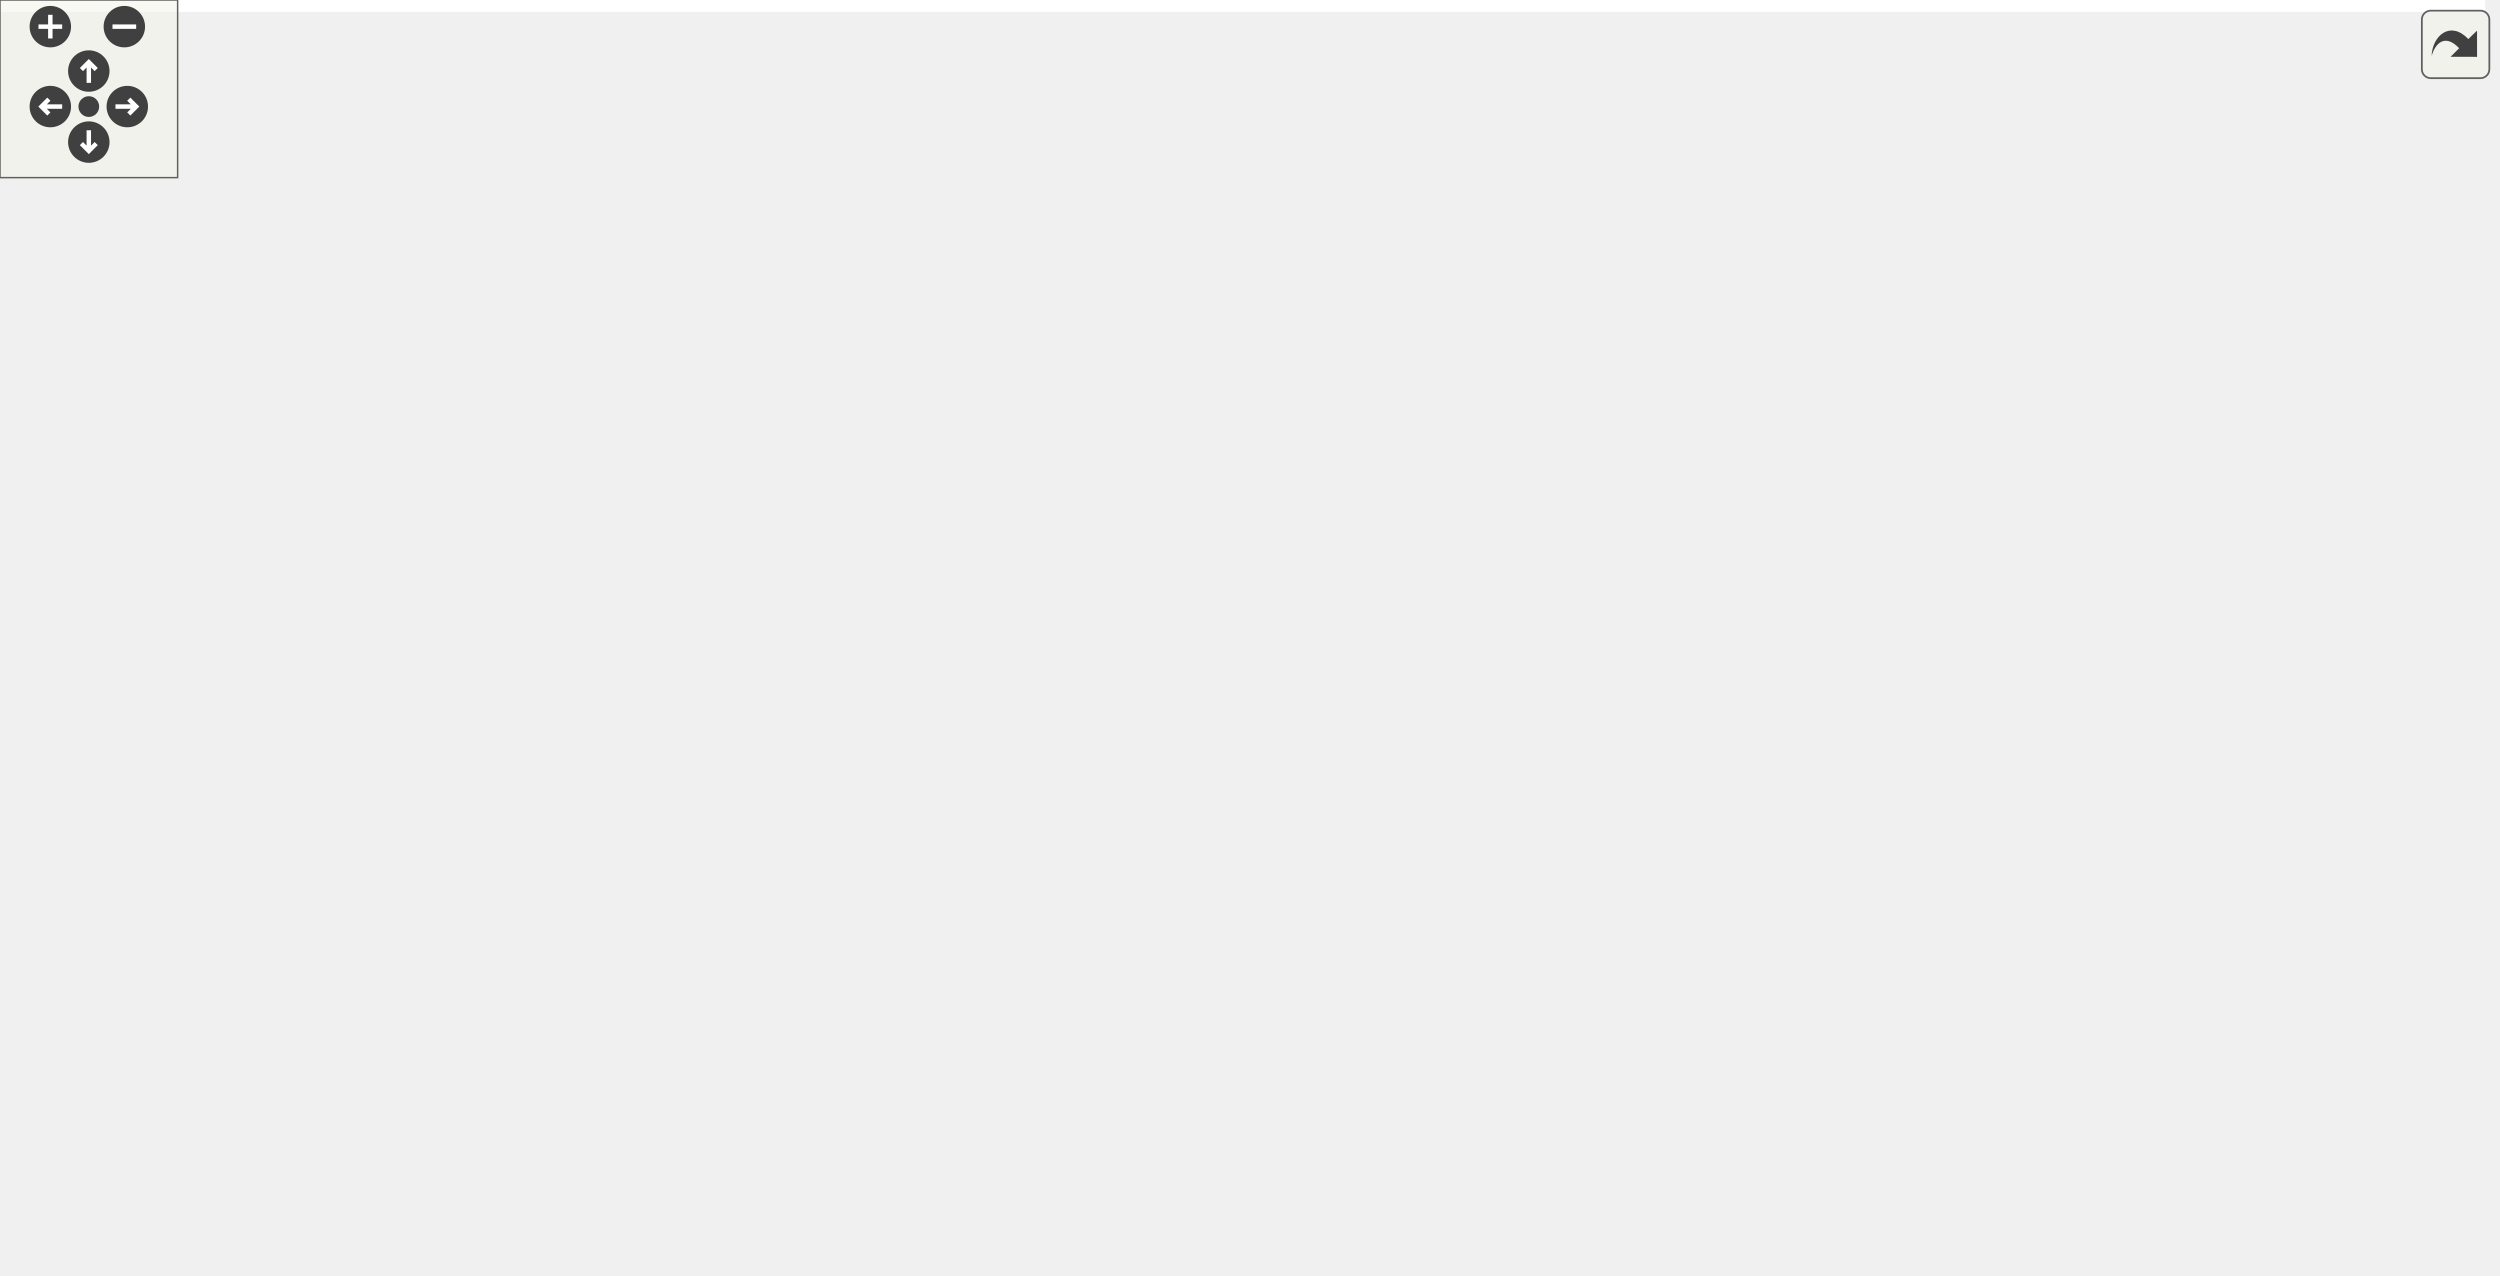
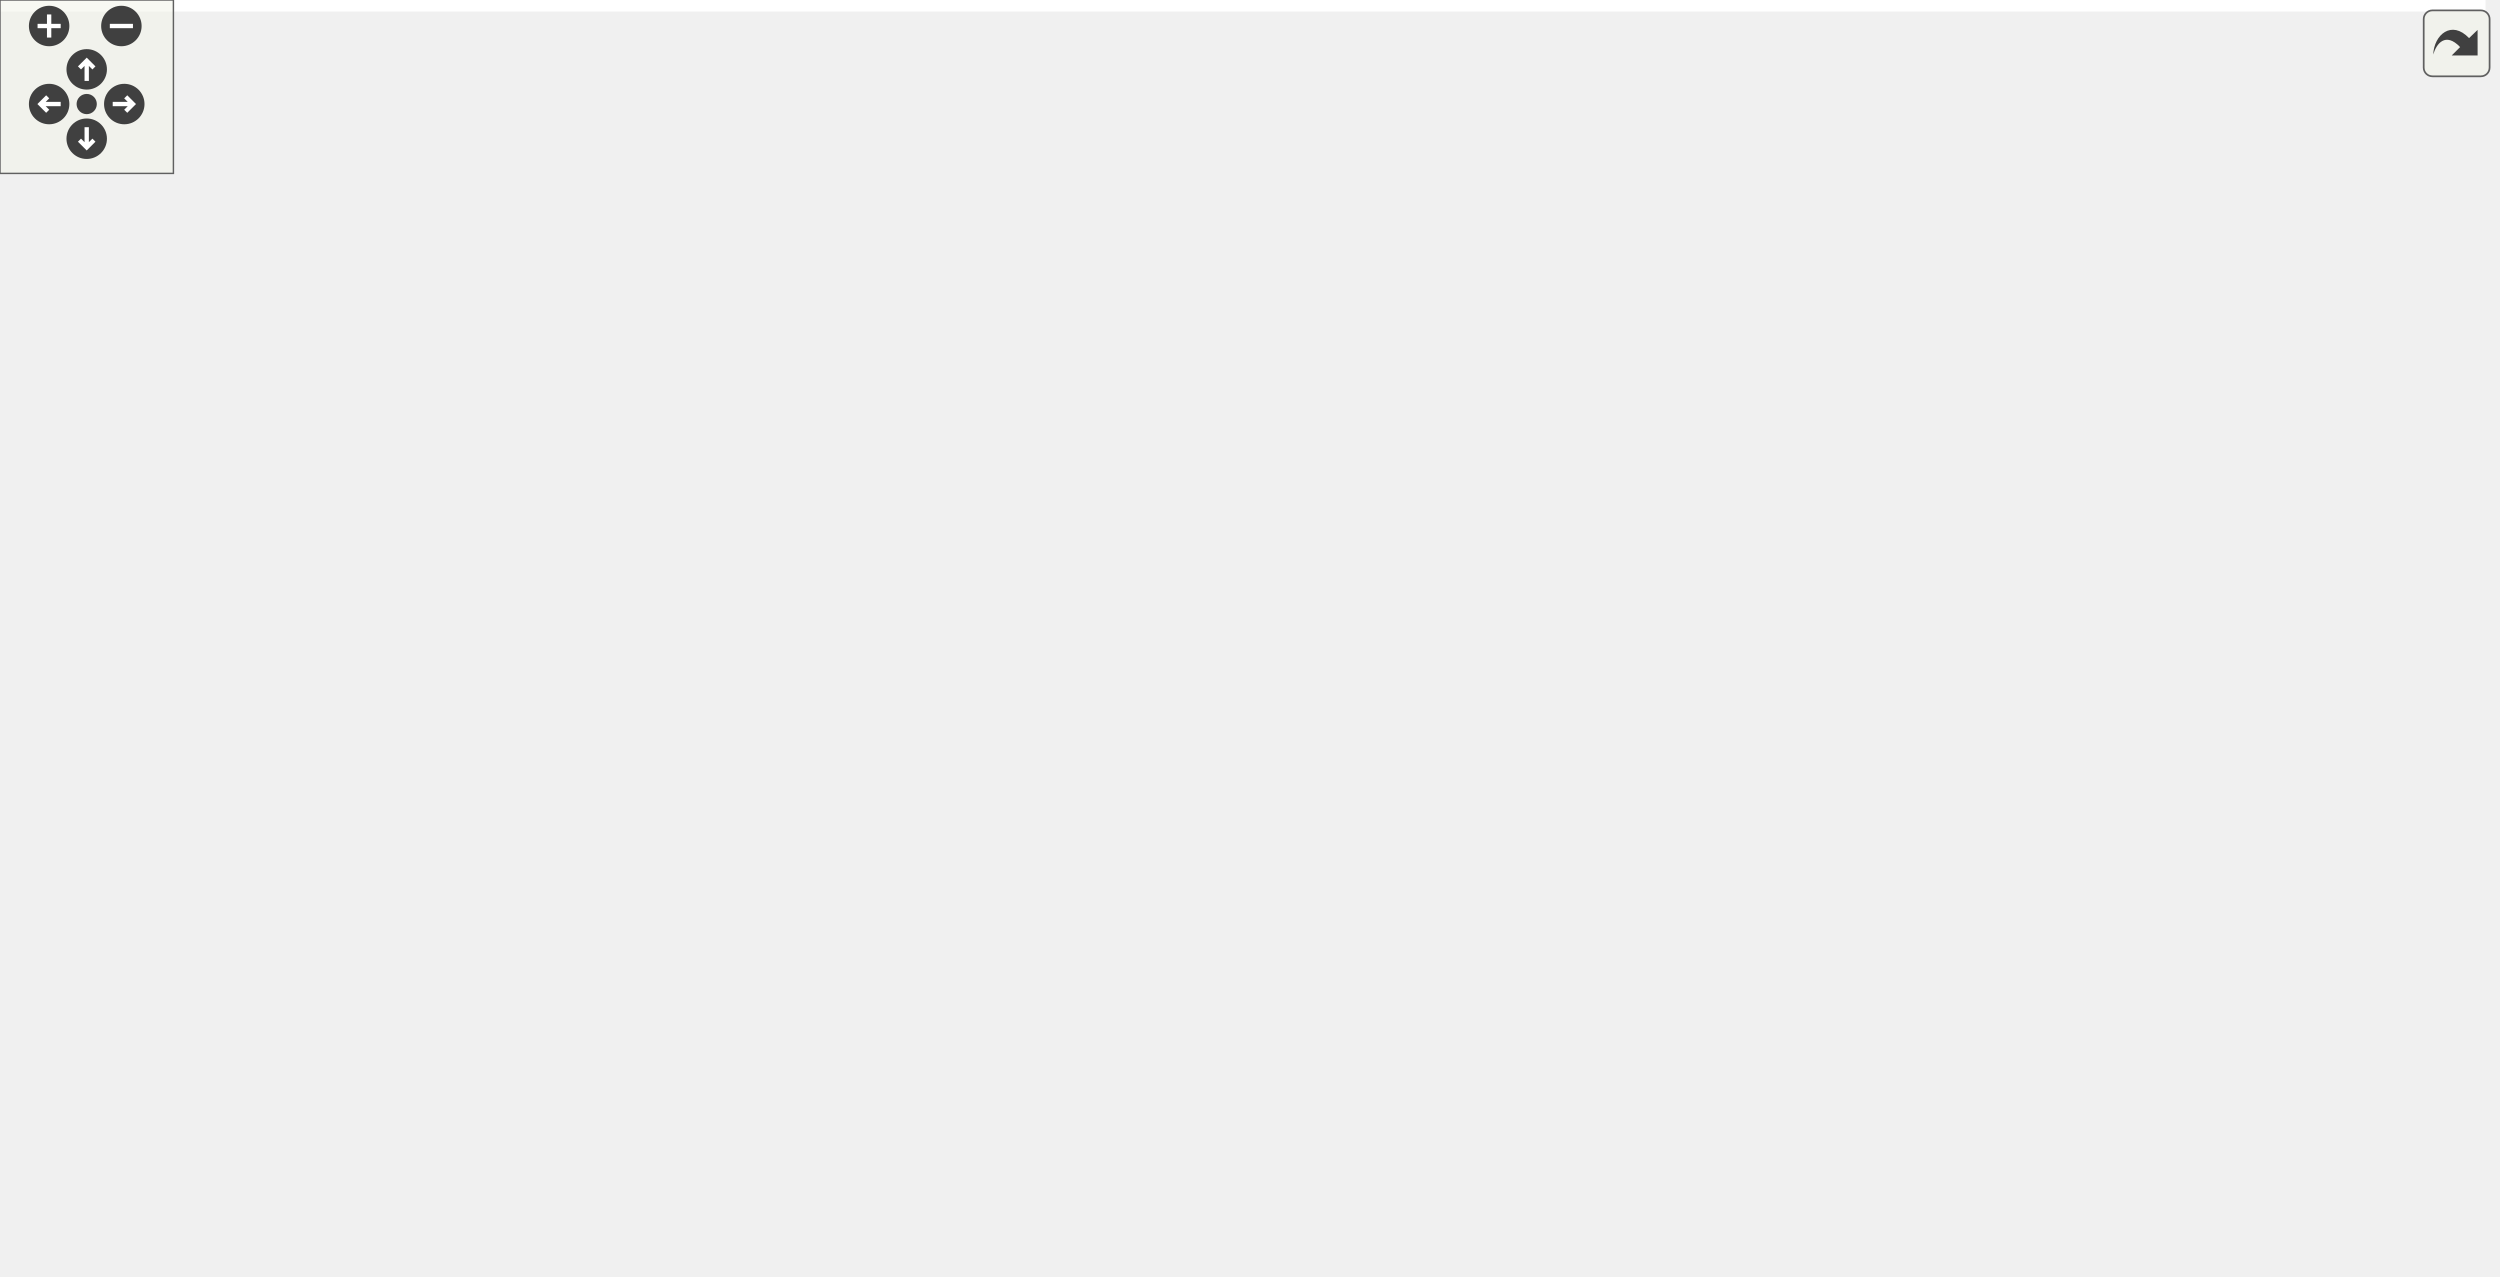
<svg xmlns="http://www.w3.org/2000/svg" xmlns:xlink="http://www.w3.org/1999/xlink" id="main" version="1.1" xml:space="preserve">
  <style type="text/css">
.edge:hover path { stroke: red; }
.edge:hover polygon { stroke: red; fill: red; }
</style>
  <defs>
    <circle id="rim" cx="0" cy="0" r="7" />
    <circle id="rim2" cx="0" cy="0" r="3.5" />
    <g id="zoomPlus">
      <use xlink:href="#rim" fill="#404040">
        <set attributeName="fill" to="#808080" begin="zoomplus.mouseover" end="zoomplus.mouseout" />
      </use>
      <path d="M-4,0h8M0,-4v8" fill="none" stroke="white" stroke-width="1.5" pointer-events="none" />
    </g>
    <g id="zoomMin">
      <use xlink:href="#rim" fill="#404040">
        <set attributeName="fill" to="#808080" begin="zoomminus.mouseover" end="zoomminus.mouseout" />
      </use>
      <path d="M-4,0h8" fill="none" stroke="white" stroke-width="1.5" pointer-events="none" />
    </g>
    <g id="dirArrow">
      <path fill="none" stroke="white" stroke-width="1.5" d="M0,-3.0v7 M-2.5,-0.5L0,-3.0L2.5,-0.5" />
    </g>
    <g id="resetDef">
      <use xlink:href="#rim2" fill="#404040">
        <set attributeName="fill" to="#808080" begin="reset.mouseover" end="reset.mouseout" />
      </use>
    </g>
  </defs>
  <svg id="graph" class="graph">
    <g id="viewport">
-       <polygon fill="white" stroke="transparent" points="-4,4 -4,-370 839.5,-370 839.5,4 -4,4" />
+       <polygon fill="white" stroke="transparent" points="-4,4 -4,-381 860,-381 860,4 -4,4" />
      <g id="node1" class="node">
        <g id="a_node1">
          <a xlink:title=" ">
-             <polygon fill="#bfbfbf" stroke="black" points="241.5,-324.5 241.5,-365.5 375.5,-365.5 375.5,-324.5 241.5,-324.5" />
-             <text text-anchor="start" x="249.5" y="-353.5" font-family="Helvetica,sans-Serif" font-size="10.00">drake/planning/graph</text>
-             <text text-anchor="start" x="249.5" y="-342.5" font-family="Helvetica,sans-Serif" font-size="10.00">_algorithms/max_clique</text>
-             <text text-anchor="middle" x="308.5" y="-331.5" font-family="Helvetica,sans-Serif" font-size="10.00">_solver_via_greedy.h</text>
+             <polygon fill="#bfbfbf" stroke="black" points="276.5,-335.5 276.5,-376.5 410.5,-376.5 410.5,-335.5 276.5,-335.5" />
+             <text text-anchor="start" x="284.5" y="-364.5" font-family="Helvetica,sans-Serif" font-size="10.00">drake/planning/graph</text>
+             <text text-anchor="start" x="284.5" y="-353.5" font-family="Helvetica,sans-Serif" font-size="10.00">_algorithms/max_clique</text>
+             <text text-anchor="middle" x="343.5" y="-342.5" font-family="Helvetica,sans-Serif" font-size="10.00">_solver_via_greedy.h</text>
          </a>
        </g>
      </g>
      <g id="node2" class="node">
        <g id="a_node2">
          <a xlink:title=" ">
-             <polygon fill="white" stroke="#bfbfbf" points="172.5,-185 172.5,-204 230.5,-204 230.5,-185 172.5,-185" />
-             <text text-anchor="middle" x="201.5" y="-192" font-family="Helvetica,sans-Serif" font-size="10.00">memory</text>
+             <polygon fill="white" stroke="#bfbfbf" points="240.5,-196 240.5,-215 298.5,-215 298.5,-196 240.5,-196" />
+             <text text-anchor="middle" x="269.5" y="-203" font-family="Helvetica,sans-Serif" font-size="10.00">memory</text>
          </a>
        </g>
      </g>
      <g id="edge1" class="edge">
-         <path fill="none" stroke="midnightblue" d="M272.9,-324.35C258.64,-314.96 243.12,-302.57 232.5,-288 216.17,-265.58 208.05,-233.99 204.31,-214.14" />
-         <polygon fill="midnightblue" stroke="midnightblue" points="207.75,-213.48 202.63,-204.21 200.85,-214.65 207.75,-213.48" />
+         <path fill="none" stroke="midnightblue" d="M333.67,-335.28C319.18,-306.19 292.28,-252.21 278.36,-224.28" />
+         <polygon fill="midnightblue" stroke="midnightblue" points="281.46,-222.65 273.86,-215.26 275.19,-225.77 281.46,-222.65" />
      </g>
      <g id="node3" class="node">
        <g id="a_node3">
          <a xlink:title=" ">
-             <polygon fill="white" stroke="#bfbfbf" points="386.5,-185 386.5,-204 466.5,-204 466.5,-185 386.5,-185" />
-             <text text-anchor="middle" x="426.5" y="-192" font-family="Helvetica,sans-Serif" font-size="10.00">Eigen/Sparse</text>
+             <polygon fill="white" stroke="#bfbfbf" points="316.5,-196 316.5,-215 396.5,-215 396.5,-196 316.5,-196" />
+             <text text-anchor="middle" x="356.5" y="-203" font-family="Helvetica,sans-Serif" font-size="10.00">Eigen/Sparse</text>
          </a>
        </g>
      </g>
      <g id="edge2" class="edge">
-         <path fill="none" stroke="midnightblue" d="M342.62,-324.31C356.95,-314.76 372.94,-302.26 384.5,-288 402.77,-265.45 414.9,-233.68 421.24,-213.85" />
-         <polygon fill="midnightblue" stroke="midnightblue" points="424.62,-214.79 424.17,-204.2 417.92,-212.76 424.62,-214.79" />
+         <path fill="none" stroke="midnightblue" d="M345.23,-335.28C347.74,-306.57 352.37,-253.63 354.85,-225.39" />
+         <polygon fill="midnightblue" stroke="midnightblue" points="358.35,-225.53 355.73,-215.26 351.37,-224.91 358.35,-225.53" />
      </g>
      <g id="node4" class="node">
        <g id="a_node4">
          <a xlink:href="max__clique__solver__base_8h.html" target="_top" xlink:title=" ">
-             <polygon fill="white" stroke="black" points="241.5,-246.5 241.5,-287.5 375.5,-287.5 375.5,-246.5 241.5,-246.5" />
-             <text text-anchor="start" x="249.5" y="-275.5" font-family="Helvetica,sans-Serif" font-size="10.00">drake/planning/graph</text>
-             <text text-anchor="start" x="249.5" y="-264.5" font-family="Helvetica,sans-Serif" font-size="10.00">_algorithms/max_clique</text>
-             <text text-anchor="middle" x="308.5" y="-253.5" font-family="Helvetica,sans-Serif" font-size="10.00">_solver_base.h</text>
+             <polygon fill="white" stroke="black" points="371.5,-257.5 371.5,-298.5 505.5,-298.5 505.5,-257.5 371.5,-257.5" />
+             <text text-anchor="start" x="379.5" y="-286.5" font-family="Helvetica,sans-Serif" font-size="10.00">drake/planning/graph</text>
+             <text text-anchor="start" x="379.5" y="-275.5" font-family="Helvetica,sans-Serif" font-size="10.00">_algorithms/max_clique</text>
+             <text text-anchor="middle" x="438.5" y="-264.5" font-family="Helvetica,sans-Serif" font-size="10.00">_solver_base.h</text>
          </a>
        </g>
      </g>
      <g id="edge3" class="edge">
-         <path fill="none" stroke="midnightblue" d="M308.5,-324.43C308.5,-316.27 308.5,-306.62 308.5,-297.63" />
-         <polygon fill="midnightblue" stroke="midnightblue" points="312,-297.51 308.5,-287.51 305,-297.51 312,-297.51" />
+         <path fill="none" stroke="midnightblue" d="M367.96,-335.43C379.6,-326.12 393.67,-314.87 406.17,-304.86" />
+         <polygon fill="midnightblue" stroke="midnightblue" points="408.5,-307.49 414.12,-298.51 404.12,-302.02 408.5,-307.49" />
      </g>
      <g id="edge4" class="edge">
-         <path fill="none" stroke="midnightblue" d="M278.69,-246.36C261.12,-234.78 239.27,-220.39 223.31,-209.87" />
-         <polygon fill="midnightblue" stroke="midnightblue" points="224.94,-206.75 214.66,-204.17 221.09,-212.6 224.94,-206.75" />
+         <path fill="none" stroke="midnightblue" d="M391.42,-257.36C362.11,-245.13 325.26,-229.76 299.79,-219.14" />
+         <polygon fill="midnightblue" stroke="midnightblue" points="300.87,-215.79 290.29,-215.17 298.17,-222.25 300.87,-215.79" />
      </g>
      <g id="edge5" class="edge">
-         <path fill="none" stroke="midnightblue" d="M341.37,-246.36C360.93,-234.67 385.3,-220.12 402.94,-209.57" />
-         <polygon fill="midnightblue" stroke="midnightblue" points="405.19,-212.31 411.98,-204.17 401.6,-206.3 405.19,-212.31" />
+         <path fill="none" stroke="midnightblue" d="M415.66,-257.36C402.57,-246.11 386.38,-232.19 374.25,-221.76" />
+         <polygon fill="midnightblue" stroke="midnightblue" points="376.45,-219.04 366.59,-215.17 371.89,-224.35 376.45,-219.04" />
      </g>
      <g id="node5" class="node">
        <g id="a_node5">
+           <a xlink:href="drake__deprecated_8h.html" target="_top" xlink:title="Provides a portable macro for use in generating compile-time warnings for use of code that is permitt...">
+             <polygon fill="white" stroke="black" points="737,-56.5 737,-86.5 856,-86.5 856,-56.5 737,-56.5" />
+             <text text-anchor="start" x="745" y="-74.5" font-family="Helvetica,sans-Serif" font-size="10.00">drake/common/drake</text>
+             <text text-anchor="middle" x="796.5" y="-63.5" font-family="Helvetica,sans-Serif" font-size="10.00">_deprecated.h</text>
+           </a>
+         </g>
+       </g>
+       <g id="edge6" class="edge">
+         <path fill="none" stroke="midnightblue" d="M505.79,-266.69C576.88,-252.61 688.35,-220.99 759.5,-154 775.96,-138.51 785.66,-114.31 790.97,-96.3" />
+         <polygon fill="midnightblue" stroke="midnightblue" points="794.38,-97.09 793.6,-86.52 787.62,-95.27 794.38,-97.09" />
+       </g>
+       <g id="node8" class="node">
+         <g id="a_node8">
          <a xlink:href="eigen__types_8h.html" target="_top" xlink:title="This file contains abbreviated definitions for certain specializations of Eigen::Matrix that are comm...">
-             <polygon fill="white" stroke="black" points="249,-179.5 249,-209.5 368,-209.5 368,-179.5 249,-179.5" />
-             <text text-anchor="start" x="257" y="-197.5" font-family="Helvetica,sans-Serif" font-size="10.00">drake/common/eigen</text>
-             <text text-anchor="middle" x="308.5" y="-186.5" font-family="Helvetica,sans-Serif" font-size="10.00">_types.h</text>
-           </a>
-         </g>
-       </g>
-       <g id="edge6" class="edge">
-         <path fill="none" stroke="midnightblue" d="M308.5,-246.36C308.5,-238.23 308.5,-228.7 308.5,-220.11" />
-         <polygon fill="midnightblue" stroke="midnightblue" points="312,-219.89 308.5,-209.89 305,-219.89 312,-219.89" />
+             <polygon fill="white" stroke="black" points="415,-190.5 415,-220.5 534,-220.5 534,-190.5 415,-190.5" />
+             <text text-anchor="start" x="423" y="-208.5" font-family="Helvetica,sans-Serif" font-size="10.00">drake/common/eigen</text>
+             <text text-anchor="middle" x="474.5" y="-197.5" font-family="Helvetica,sans-Serif" font-size="10.00">_types.h</text>
+           </a>
+         </g>
+       </g>
+       <g id="edge9" class="edge">
+         <path fill="none" stroke="midnightblue" d="M448.53,-257.36C452.87,-248.86 457.98,-238.85 462.52,-229.96" />
+         <polygon fill="midnightblue" stroke="midnightblue" points="465.72,-231.39 467.15,-220.89 459.49,-228.21 465.72,-231.39" />
      </g>
      <g id="node6" class="node">
        <g id="a_node6">
          <a xlink:title=" ">
-             <polygon fill="white" stroke="#bfbfbf" points="0,-118 0,-137 45,-137 45,-118 0,-118" />
-             <text text-anchor="middle" x="22.5" y="-125" font-family="Helvetica,sans-Serif" font-size="10.00">utility</text>
+             <polygon fill="white" stroke="#bfbfbf" points="599.5,-0.5 599.5,-19.5 643.5,-19.5 643.5,-0.5 599.5,-0.5" />
+             <text text-anchor="middle" x="621.5" y="-7.5" font-family="Helvetica,sans-Serif" font-size="10.00">string</text>
          </a>
        </g>
      </g>
      <g id="edge7" class="edge">
-         <path fill="none" stroke="midnightblue" d="M248.67,-180.87C245.57,-180.23 242.5,-179.61 239.5,-179 156.96,-162.34 133.57,-169.03 53.5,-143 51.83,-142.46 50.13,-141.85 48.43,-141.19" />
-         <polygon fill="midnightblue" stroke="midnightblue" points="49.5,-137.84 38.93,-137.1 46.73,-144.27 49.5,-137.84" />
+         <path fill="none" stroke="midnightblue" d="M755.03,-56.4C723.93,-45.82 681.98,-31.56 653.45,-21.86" />
+         <polygon fill="midnightblue" stroke="midnightblue" points="654.56,-18.54 643.96,-18.64 652.31,-25.17 654.56,-18.54" />
      </g>
      <g id="node7" class="node">
        <g id="a_node7">
          <a xlink:title=" ">
-             <polygon fill="white" stroke="#bfbfbf" points="63,-118 63,-137 140,-137 140,-118 63,-118" />
-             <text text-anchor="middle" x="101.5" y="-125" font-family="Helvetica,sans-Serif" font-size="10.00">Eigen/Dense</text>
+             <polygon fill="white" stroke="#bfbfbf" points="366,-0.5 366,-19.5 439,-19.5 439,-0.5 366,-0.5" />
+             <text text-anchor="middle" x="402.5" y="-7.5" font-family="Helvetica,sans-Serif" font-size="10.00">string_view</text>
          </a>
        </g>
      </g>
      <g id="edge8" class="edge">
-         <path fill="none" stroke="midnightblue" d="M263.84,-179.48C226.41,-167.72 173.61,-151.14 138.51,-140.12" />
-         <polygon fill="midnightblue" stroke="midnightblue" points="139.25,-136.69 128.66,-137.03 137.15,-143.36 139.25,-136.69" />
-       </g>
-       <g id="node8" class="node">
-         <g id="a_node8">
-           <a xlink:href="constants_8h.html" target="_top" xlink:title=" ">
-             <polygon fill="white" stroke="black" points="158,-118 158,-137 307,-137 307,-118 158,-118" />
-             <text text-anchor="middle" x="232.5" y="-125" font-family="Helvetica,sans-Serif" font-size="10.00">drake/common/constants.h</text>
-           </a>
-         </g>
-       </g>
-       <g id="edge9" class="edge">
-         <path fill="none" stroke="midnightblue" d="M292.01,-179.4C279.81,-168.96 263.19,-154.75 250.62,-144" />
-         <polygon fill="midnightblue" stroke="midnightblue" points="252.54,-141.03 242.67,-137.19 247.99,-146.35 252.54,-141.03" />
+         <path fill="none" stroke="midnightblue" d="M736.85,-57.49C734.03,-56.97 731.24,-56.47 728.5,-56 607.96,-35.43 574.06,-39.81 449.08,-19.99" />
+         <polygon fill="midnightblue" stroke="midnightblue" points="449.55,-16.52 439.12,-18.39 448.44,-23.43 449.55,-16.52" />
      </g>
      <g id="node9" class="node">
        <g id="a_node9">
-           <a xlink:href="drake__assert_8h.html" target="_top" xlink:title="Provides Drake's assertion implementation.">
-             <polygon fill="white" stroke="black" points="325,-112.5 325,-142.5 444,-142.5 444,-112.5 325,-112.5" />
-             <text text-anchor="start" x="333" y="-130.5" font-family="Helvetica,sans-Serif" font-size="10.00">drake/common/drake</text>
-             <text text-anchor="middle" x="384.5" y="-119.5" font-family="Helvetica,sans-Serif" font-size="10.00">_assert.h</text>
+           <a xlink:title=" ">
+             <polygon fill="white" stroke="#bfbfbf" points="568,-129 568,-148 613,-148 613,-129 568,-129" />
+             <text text-anchor="middle" x="590.5" y="-136" font-family="Helvetica,sans-Serif" font-size="10.00">utility</text>
          </a>
        </g>
      </g>
      <g id="edge10" class="edge">
-         <path fill="none" stroke="midnightblue" d="M324.99,-179.4C335.35,-170.54 348.88,-158.96 360.43,-149.09" />
-         <polygon fill="midnightblue" stroke="midnightblue" points="362.72,-151.74 368.04,-142.58 358.17,-146.42 362.72,-151.74" />
+         <path fill="none" stroke="midnightblue" d="M499.67,-190.4C519.48,-179.29 546.92,-163.92 566.44,-152.98" />
+         <polygon fill="midnightblue" stroke="midnightblue" points="568.31,-155.95 575.32,-148.01 564.88,-149.84 568.31,-155.95" />
+       </g>
+       <g id="node10" class="node">
+         <g id="a_node10">
+           <a xlink:title=" ">
+             <polygon fill="white" stroke="#bfbfbf" points="0,-129 0,-148 77,-148 77,-129 0,-129" />
+             <text text-anchor="middle" x="38.5" y="-136" font-family="Helvetica,sans-Serif" font-size="10.00">Eigen/Dense</text>
+           </a>
+         </g>
+       </g>
+       <g id="edge11" class="edge">
+         <path fill="none" stroke="midnightblue" d="M414.73,-191.58C411.61,-191.02 408.52,-190.49 405.5,-190 264.64,-167.3 226.25,-182.75 86.5,-154 82.28,-153.13 77.9,-152.06 73.57,-150.89" />
+         <polygon fill="midnightblue" stroke="midnightblue" points="74.27,-147.45 63.69,-148.04 72.33,-154.17 74.27,-147.45" />
      </g>
      <g id="node11" class="node">
        <g id="a_node11">
-           <a xlink:href="drake__copyable_8h.html" target="_top" xlink:title="Provides careful macros to selectively enable or disable the special member functions for copy-constr...">
-             <polygon fill="white" stroke="black" points="462,-112.5 462,-142.5 581,-142.5 581,-112.5 462,-112.5" />
-             <text text-anchor="start" x="470" y="-130.5" font-family="Helvetica,sans-Serif" font-size="10.00">drake/common/drake</text>
-             <text text-anchor="middle" x="521.5" y="-119.5" font-family="Helvetica,sans-Serif" font-size="10.00">_copyable.h</text>
+           <a xlink:href="constants_8h.html" target="_top" xlink:title=" ">
+             <polygon fill="white" stroke="black" points="95,-129 95,-148 244,-148 244,-129 95,-129" />
+             <text text-anchor="middle" x="169.5" y="-136" font-family="Helvetica,sans-Serif" font-size="10.00">drake/common/constants.h</text>
          </a>
        </g>
      </g>
      <g id="edge12" class="edge">
-         <path fill="none" stroke="midnightblue" d="M354.46,-179.48C386.96,-169.56 430.73,-156.2 465.31,-145.65" />
-         <polygon fill="midnightblue" stroke="midnightblue" points="466.72,-148.88 475.26,-142.61 464.67,-142.18 466.72,-148.88" />
+         <path fill="none" stroke="midnightblue" d="M414.97,-191.81C357.97,-179.66 272.94,-161.54 219.39,-150.13" />
+         <polygon fill="midnightblue" stroke="midnightblue" points="219.96,-146.68 209.45,-148.01 218.5,-153.52 219.96,-146.68" />
      </g>
      <g id="node12" class="node">
        <g id="a_node12">
+           <a xlink:href="drake__assert_8h.html" target="_top" xlink:title="Provides Drake's assertion implementation.">
+             <polygon fill="white" stroke="black" points="631,-123.5 631,-153.5 750,-153.5 750,-123.5 631,-123.5" />
+             <text text-anchor="start" x="639" y="-141.5" font-family="Helvetica,sans-Serif" font-size="10.00">drake/common/drake</text>
+             <text text-anchor="middle" x="690.5" y="-130.5" font-family="Helvetica,sans-Serif" font-size="10.00">_assert.h</text>
+           </a>
+         </g>
+       </g>
+       <g id="edge13" class="edge">
+         <path fill="none" stroke="midnightblue" d="M521.1,-190.48C554.2,-180.51 598.83,-167.09 633.97,-156.51" />
+         <polygon fill="midnightblue" stroke="midnightblue" points="635.04,-159.84 643.61,-153.61 633.02,-153.14 635.04,-159.84" />
+       </g>
+       <g id="node14" class="node">
+         <g id="a_node14">
+           <a xlink:href="drake__copyable_8h.html" target="_top" xlink:title="Provides careful macros to selectively enable or disable the special member functions for copy-constr...">
+             <polygon fill="white" stroke="black" points="262,-123.5 262,-153.5 381,-153.5 381,-123.5 262,-123.5" />
+             <text text-anchor="start" x="270" y="-141.5" font-family="Helvetica,sans-Serif" font-size="10.00">drake/common/drake</text>
+             <text text-anchor="middle" x="321.5" y="-130.5" font-family="Helvetica,sans-Serif" font-size="10.00">_copyable.h</text>
+           </a>
+         </g>
+       </g>
+       <g id="edge15" class="edge">
+         <path fill="none" stroke="midnightblue" d="M441.3,-190.4C418.65,-180.77 388.43,-167.94 364.02,-157.56" />
+         <polygon fill="midnightblue" stroke="midnightblue" points="365.21,-154.27 354.63,-153.58 362.47,-160.71 365.21,-154.27" />
+       </g>
+       <g id="node15" class="node">
+         <g id="a_node15">
          <a xlink:href="fmt__eigen_8h.html" target="_top" xlink:title=" ">
-             <polygon fill="white" stroke="black" points="599,-118 599,-137 750,-137 750,-118 599,-118" />
-             <text text-anchor="middle" x="674.5" y="-125" font-family="Helvetica,sans-Serif" font-size="10.00">drake/common/fmt_eigen.h</text>
-           </a>
-         </g>
-       </g>
-       <g id="edge13" class="edge">
-         <path fill="none" stroke="midnightblue" d="M368.31,-180.78C371.42,-180.17 374.49,-179.57 377.5,-179 471.39,-161.17 495.28,-159.04 589.5,-143 597.58,-141.62 606.09,-140.18 614.48,-138.74" />
-         <polygon fill="midnightblue" stroke="midnightblue" points="615.34,-142.15 624.61,-137.02 614.16,-135.25 615.34,-142.15" />
-       </g>
-       <g id="node10" class="node">
-         <g id="a_node10">
-           <a xlink:title=" ">
-             <polygon fill="white" stroke="#bfbfbf" points="350,-56.5 350,-75.5 419,-75.5 419,-56.5 350,-56.5" />
-             <text text-anchor="middle" x="384.5" y="-63.5" font-family="Helvetica,sans-Serif" font-size="10.00">type_traits</text>
-           </a>
-         </g>
-       </g>
-       <g id="edge11" class="edge">
-         <path fill="none" stroke="midnightblue" d="M384.5,-112.4C384.5,-104.47 384.5,-94.46 384.5,-85.86" />
-         <polygon fill="midnightblue" stroke="midnightblue" points="388,-85.66 384.5,-75.66 381,-85.66 388,-85.66" />
+             <polygon fill="white" stroke="black" points="399,-129 399,-148 550,-148 550,-129 399,-129" />
+             <text text-anchor="middle" x="474.5" y="-136" font-family="Helvetica,sans-Serif" font-size="10.00">drake/common/fmt_eigen.h</text>
+           </a>
+         </g>
+       </g>
+       <g id="edge16" class="edge">
+         <path fill="none" stroke="midnightblue" d="M474.5,-190.4C474.5,-181.06 474.5,-168.71 474.5,-158.52" />
+         <polygon fill="midnightblue" stroke="midnightblue" points="478,-158.19 474.5,-148.19 471,-158.19 478,-158.19" />
      </g>
      <g id="node13" class="node">
        <g id="a_node13">
          <a xlink:title=" ">
-             <polygon fill="white" stroke="#bfbfbf" points="791.5,-0.5 791.5,-19.5 835.5,-19.5 835.5,-0.5 791.5,-0.5" />
-             <text text-anchor="middle" x="813.5" y="-7.5" font-family="Helvetica,sans-Serif" font-size="10.00">string</text>
+             <polygon fill="white" stroke="#bfbfbf" points="650,-62 650,-81 719,-81 719,-62 650,-62" />
+             <text text-anchor="middle" x="684.5" y="-69" font-family="Helvetica,sans-Serif" font-size="10.00">type_traits</text>
          </a>
        </g>
      </g>
      <g id="edge14" class="edge">
-         <path fill="none" stroke="midnightblue" d="M724.4,-117.95C750.42,-110.95 780.66,-98.39 799.5,-76 810.29,-63.18 813.34,-43.99 813.97,-29.78" />
-         <polygon fill="midnightblue" stroke="midnightblue" points="817.47,-29.7 814.05,-19.68 810.47,-29.65 817.47,-29.7" />
-       </g>
-       <g id="node14" class="node">
-         <g id="a_node14">
-           <a xlink:title=" ">
-             <polygon fill="white" stroke="#bfbfbf" points="560,-0.5 560,-19.5 633,-19.5 633,-0.5 560,-0.5" />
-             <text text-anchor="middle" x="596.5" y="-7.5" font-family="Helvetica,sans-Serif" font-size="10.00">string_view</text>
-           </a>
-         </g>
-       </g>
-       <g id="edge15" class="edge">
-         <path fill="none" stroke="midnightblue" d="M636.82,-117.99C614.52,-110.8 588.06,-98.03 574.5,-76 565.27,-61 574.04,-41.64 583.1,-27.96" />
-         <polygon fill="midnightblue" stroke="midnightblue" points="586.18,-29.68 589.2,-19.52 580.5,-25.58 586.18,-29.68" />
-       </g>
-       <g id="node15" class="node">
-         <g id="a_node15">
-           <a xlink:title=" ">
-             <polygon fill="white" stroke="#bfbfbf" points="584,-56.5 584,-75.5 653,-75.5 653,-56.5 584,-56.5" />
-             <text text-anchor="middle" x="618.5" y="-63.5" font-family="Helvetica,sans-Serif" font-size="10.00">Eigen/Core</text>
-           </a>
-         </g>
-       </g>
-       <g id="edge16" class="edge">
-         <path fill="none" stroke="midnightblue" d="M666.48,-117.98C657.91,-108.87 644.14,-94.24 633.54,-82.98" />
-         <polygon fill="midnightblue" stroke="midnightblue" points="635.91,-80.39 626.51,-75.51 630.81,-85.19 635.91,-80.39" />
+         <path fill="none" stroke="midnightblue" d="M689.2,-123.4C688.33,-113.96 687.17,-101.45 686.23,-91.19" />
+         <polygon fill="midnightblue" stroke="midnightblue" points="689.71,-90.83 685.3,-81.19 682.74,-91.47 689.71,-90.83" />
+       </g>
+       <g id="edge17" class="edge">
+         <path fill="none" stroke="midnightblue" d="M525.28,-129C551.83,-122.02 582.81,-109.45 602.5,-87 616.34,-71.22 620.4,-46.83 621.44,-29.96" />
+         <polygon fill="midnightblue" stroke="midnightblue" points="624.95,-29.78 621.76,-19.68 617.95,-29.56 624.95,-29.78" />
+       </g>
+       <g id="edge18" class="edge">
+         <path fill="none" stroke="midnightblue" d="M439.24,-128.9C417.62,-121.62 391.64,-108.76 378.5,-87 367.26,-68.39 378.86,-43.98 389.5,-27.92" />
+         <polygon fill="midnightblue" stroke="midnightblue" points="392.53,-29.7 395.47,-19.52 386.82,-25.64 392.53,-29.7" />
      </g>
      <g id="node16" class="node">
        <g id="a_node16">
-           <a xlink:href="fmt_8h.html" target="_top" xlink:title=" ">
-             <polygon fill="white" stroke="black" points="671,-56.5 671,-75.5 790,-75.5 790,-56.5 671,-56.5" />
-             <text text-anchor="middle" x="730.5" y="-63.5" font-family="Helvetica,sans-Serif" font-size="10.00">drake/common/fmt.h</text>
-           </a>
-         </g>
-       </g>
-       <g id="edge17" class="edge">
-         <path fill="none" stroke="midnightblue" d="M682.52,-117.98C691.09,-108.87 704.86,-94.24 715.46,-82.98" />
-         <polygon fill="midnightblue" stroke="midnightblue" points="718.19,-85.19 722.49,-75.51 713.09,-80.39 718.19,-85.19" />
-       </g>
-       <g id="edge18" class="edge">
-         <path fill="none" stroke="midnightblue" d="M743.84,-56.32C756.66,-47.98 776.28,-35.21 791.44,-25.35" />
-         <polygon fill="midnightblue" stroke="midnightblue" points="793.72,-28.04 800.2,-19.65 789.91,-22.17 793.72,-28.04" />
+           <a xlink:title=" ">
+             <polygon fill="white" stroke="#bfbfbf" points="524,-62 524,-81 593,-81 593,-62 524,-62" />
+             <text text-anchor="middle" x="558.5" y="-69" font-family="Helvetica,sans-Serif" font-size="10.00">Eigen/Core</text>
+           </a>
+         </g>
      </g>
      <g id="edge19" class="edge">
-         <path fill="none" stroke="midnightblue" d="M709.27,-56.44C687.12,-47.52 652.18,-33.44 627.06,-23.32" />
-         <polygon fill="midnightblue" stroke="midnightblue" points="628.22,-20.01 617.63,-19.52 625.6,-26.5 628.22,-20.01" />
+         <path fill="none" stroke="midnightblue" d="M485.83,-128.73C499.56,-118.11 522.9,-100.05 539.42,-87.26" />
+         <polygon fill="midnightblue" stroke="midnightblue" points="541.58,-90.02 547.35,-81.13 537.3,-84.48 541.58,-90.02" />
      </g>
      <g id="node17" class="node">
        <g id="a_node17">
-           <a xlink:title=" ">
-             <polygon fill="white" stroke="#bfbfbf" points="691,-0.5 691,-19.5 770,-19.5 770,-0.5 691,-0.5" />
-             <text text-anchor="middle" x="730.5" y="-7.5" font-family="Helvetica,sans-Serif" font-size="10.00">fmt/format.h</text>
+           <a xlink:href="fmt_8h.html" target="_top" xlink:title=" ">
+             <polygon fill="white" stroke="black" points="387,-62 387,-81 506,-81 506,-62 387,-62" />
+             <text text-anchor="middle" x="446.5" y="-69" font-family="Helvetica,sans-Serif" font-size="10.00">drake/common/fmt.h</text>
          </a>
        </g>
      </g>
      <g id="edge20" class="edge">
-         <path fill="none" stroke="midnightblue" d="M730.5,-56.08C730.5,-49.01 730.5,-38.86 730.5,-29.99" />
-         <polygon fill="midnightblue" stroke="midnightblue" points="734,-29.75 730.5,-19.75 727,-29.75 734,-29.75" />
+         <path fill="none" stroke="midnightblue" d="M470.72,-128.73C466.53,-118.99 459.63,-102.98 454.27,-90.53" />
+         <polygon fill="midnightblue" stroke="midnightblue" points="457.39,-88.93 450.22,-81.13 450.96,-91.7 457.39,-88.93" />
+       </g>
+       <g id="edge21" class="edge">
+         <path fill="none" stroke="midnightblue" d="M471.57,-61.98C502.58,-51.43 555.4,-33.47 589.36,-21.93" />
+         <polygon fill="midnightblue" stroke="midnightblue" points="590.9,-25.1 599.24,-18.57 588.65,-18.47 590.9,-25.1" />
+       </g>
+       <g id="edge22" class="edge">
+         <path fill="none" stroke="midnightblue" d="M440.2,-61.98C433.6,-53.05 423.06,-38.81 414.81,-27.64" />
+         <polygon fill="midnightblue" stroke="midnightblue" points="417.55,-25.47 408.79,-19.51 411.92,-29.63 417.55,-25.47" />
+       </g>
+       <g id="node18" class="node">
+         <g id="a_node18">
+           <a xlink:title=" ">
+             <polygon fill="white" stroke="#bfbfbf" points="457,-0.5 457,-19.5 536,-19.5 536,-0.5 457,-0.5" />
+             <text text-anchor="middle" x="496.5" y="-7.5" font-family="Helvetica,sans-Serif" font-size="10.00">fmt/format.h</text>
+           </a>
+         </g>
+       </g>
+       <g id="edge23" class="edge">
+         <path fill="none" stroke="midnightblue" d="M453.66,-61.98C461.24,-52.96 473.37,-38.52 482.79,-27.31" />
+         <polygon fill="midnightblue" stroke="midnightblue" points="485.6,-29.42 489.35,-19.51 480.24,-24.91 485.6,-29.42" />
      </g>
    </g>
  </svg>
  <g id="navigator" transform="translate(0 0)" fill="#404254">
    <rect fill="#f2f5e9" fill-opacity="0.5" stroke="#606060" stroke-width=".5" x="0" y="0" width="60" height="60" />
    <use id="zoomplus" xlink:href="#zoomPlus" x="17" y="9" />
    <use id="zoomminus" xlink:href="#zoomMin" x="42" y="9" />
    <use id="reset" xlink:href="#resetDef" x="30" y="36" />
    <g id="arrowUp" xlink:href="#dirArrow" transform="translate(30 24)">
      <use xlink:href="#rim" fill="#404040">
        <set attributeName="fill" to="#808080" begin="arrowUp.mouseover" end="arrowUp.mouseout" />
      </use>
      <path fill="none" stroke="white" stroke-width="1.5" d="M0,-3.0v7 M-2.5,-0.5L0,-3.0L2.5,-0.5" />
    </g>
    <g id="arrowRight" xlink:href="#dirArrow" transform="rotate(90) translate(36 -43)">
      <use xlink:href="#rim" fill="#404040">
        <set attributeName="fill" to="#808080" begin="arrowRight.mouseover" end="arrowRight.mouseout" />
      </use>
      <path fill="none" stroke="white" stroke-width="1.5" d="M0,-3.0v7 M-2.5,-0.5L0,-3.0L2.5,-0.5" />
    </g>
    <g id="arrowDown" xlink:href="#dirArrow" transform="rotate(180) translate(-30 -48)">
      <use xlink:href="#rim" fill="#404040">
        <set attributeName="fill" to="#808080" begin="arrowDown.mouseover" end="arrowDown.mouseout" />
      </use>
      <path fill="none" stroke="white" stroke-width="1.5" d="M0,-3.0v7 M-2.5,-0.5L0,-3.0L2.5,-0.5" />
    </g>
    <g id="arrowLeft" xlink:href="#dirArrow" transform="rotate(270) translate(-36 17)">
      <use xlink:href="#rim" fill="#404040">
        <set attributeName="fill" to="#808080" begin="arrowLeft.mouseover" end="arrowLeft.mouseout" />
      </use>
      <path fill="none" stroke="white" stroke-width="1.5" d="M0,-3.0v7 M-2.5,-0.5L0,-3.0L2.5,-0.5" />
    </g>
  </g>
  <svg viewBox="0 0 15 15" width="100%" height="30px" preserveAspectRatio="xMaxYMin meet">
    <g id="arrow_out" transform="scale(0.3 0.3)">
      <a xlink:href="max__clique__solver__via__greedy_8h__incl_org.svg" target="_base">
        <rect id="button" ry="5" rx="5" y="6" x="6" height="38" width="38" fill="#f2f5e9" fill-opacity="0.5" stroke="#606060" stroke-width="1.0" />
        <path id="arrow" d="M 11.5,31.437 C 11.94,20.098 22.043,11.323 32.159,21.979 L 37.069,17.246 C 37.069,17.246 37.088,32 37.088,32 L 22.16,31.978 C 22.16,31.978 26.998,27.14 26.998,27.14 C 18.529,18.264 13.292,25.23 11.5,31.437 z" style="fill:#404040;" />
      </a>
    </g>
  </svg>
</svg>
